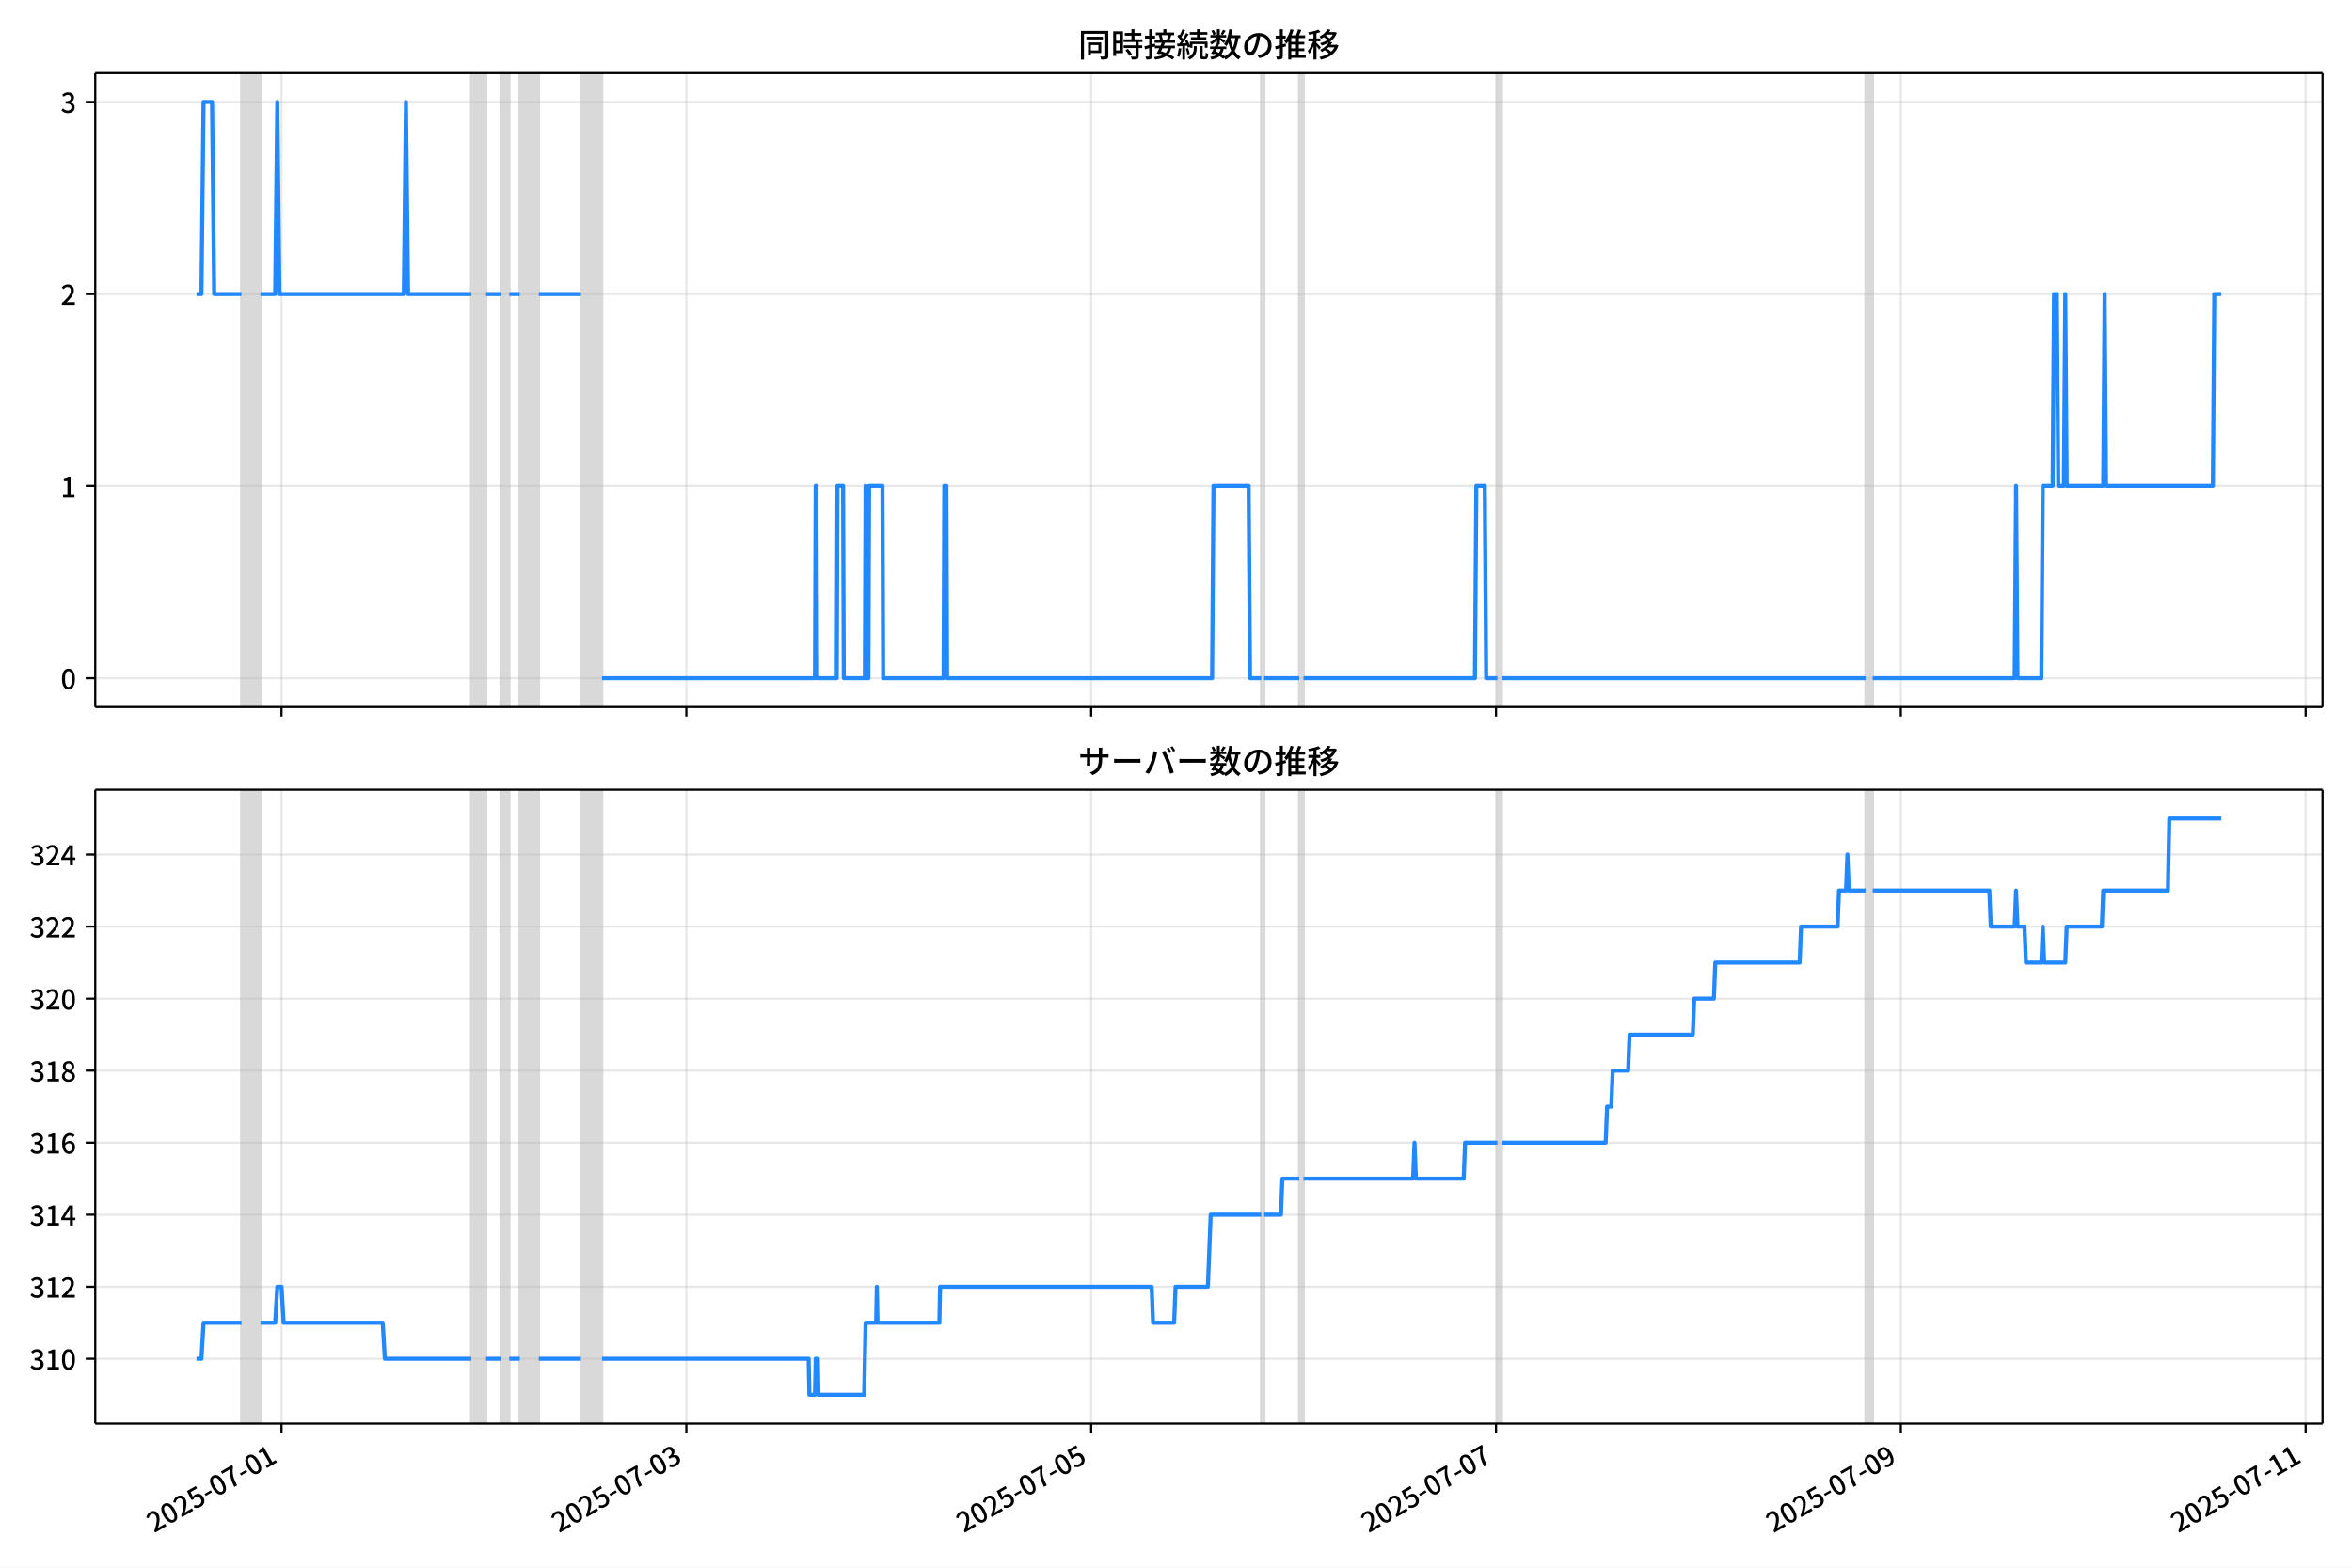
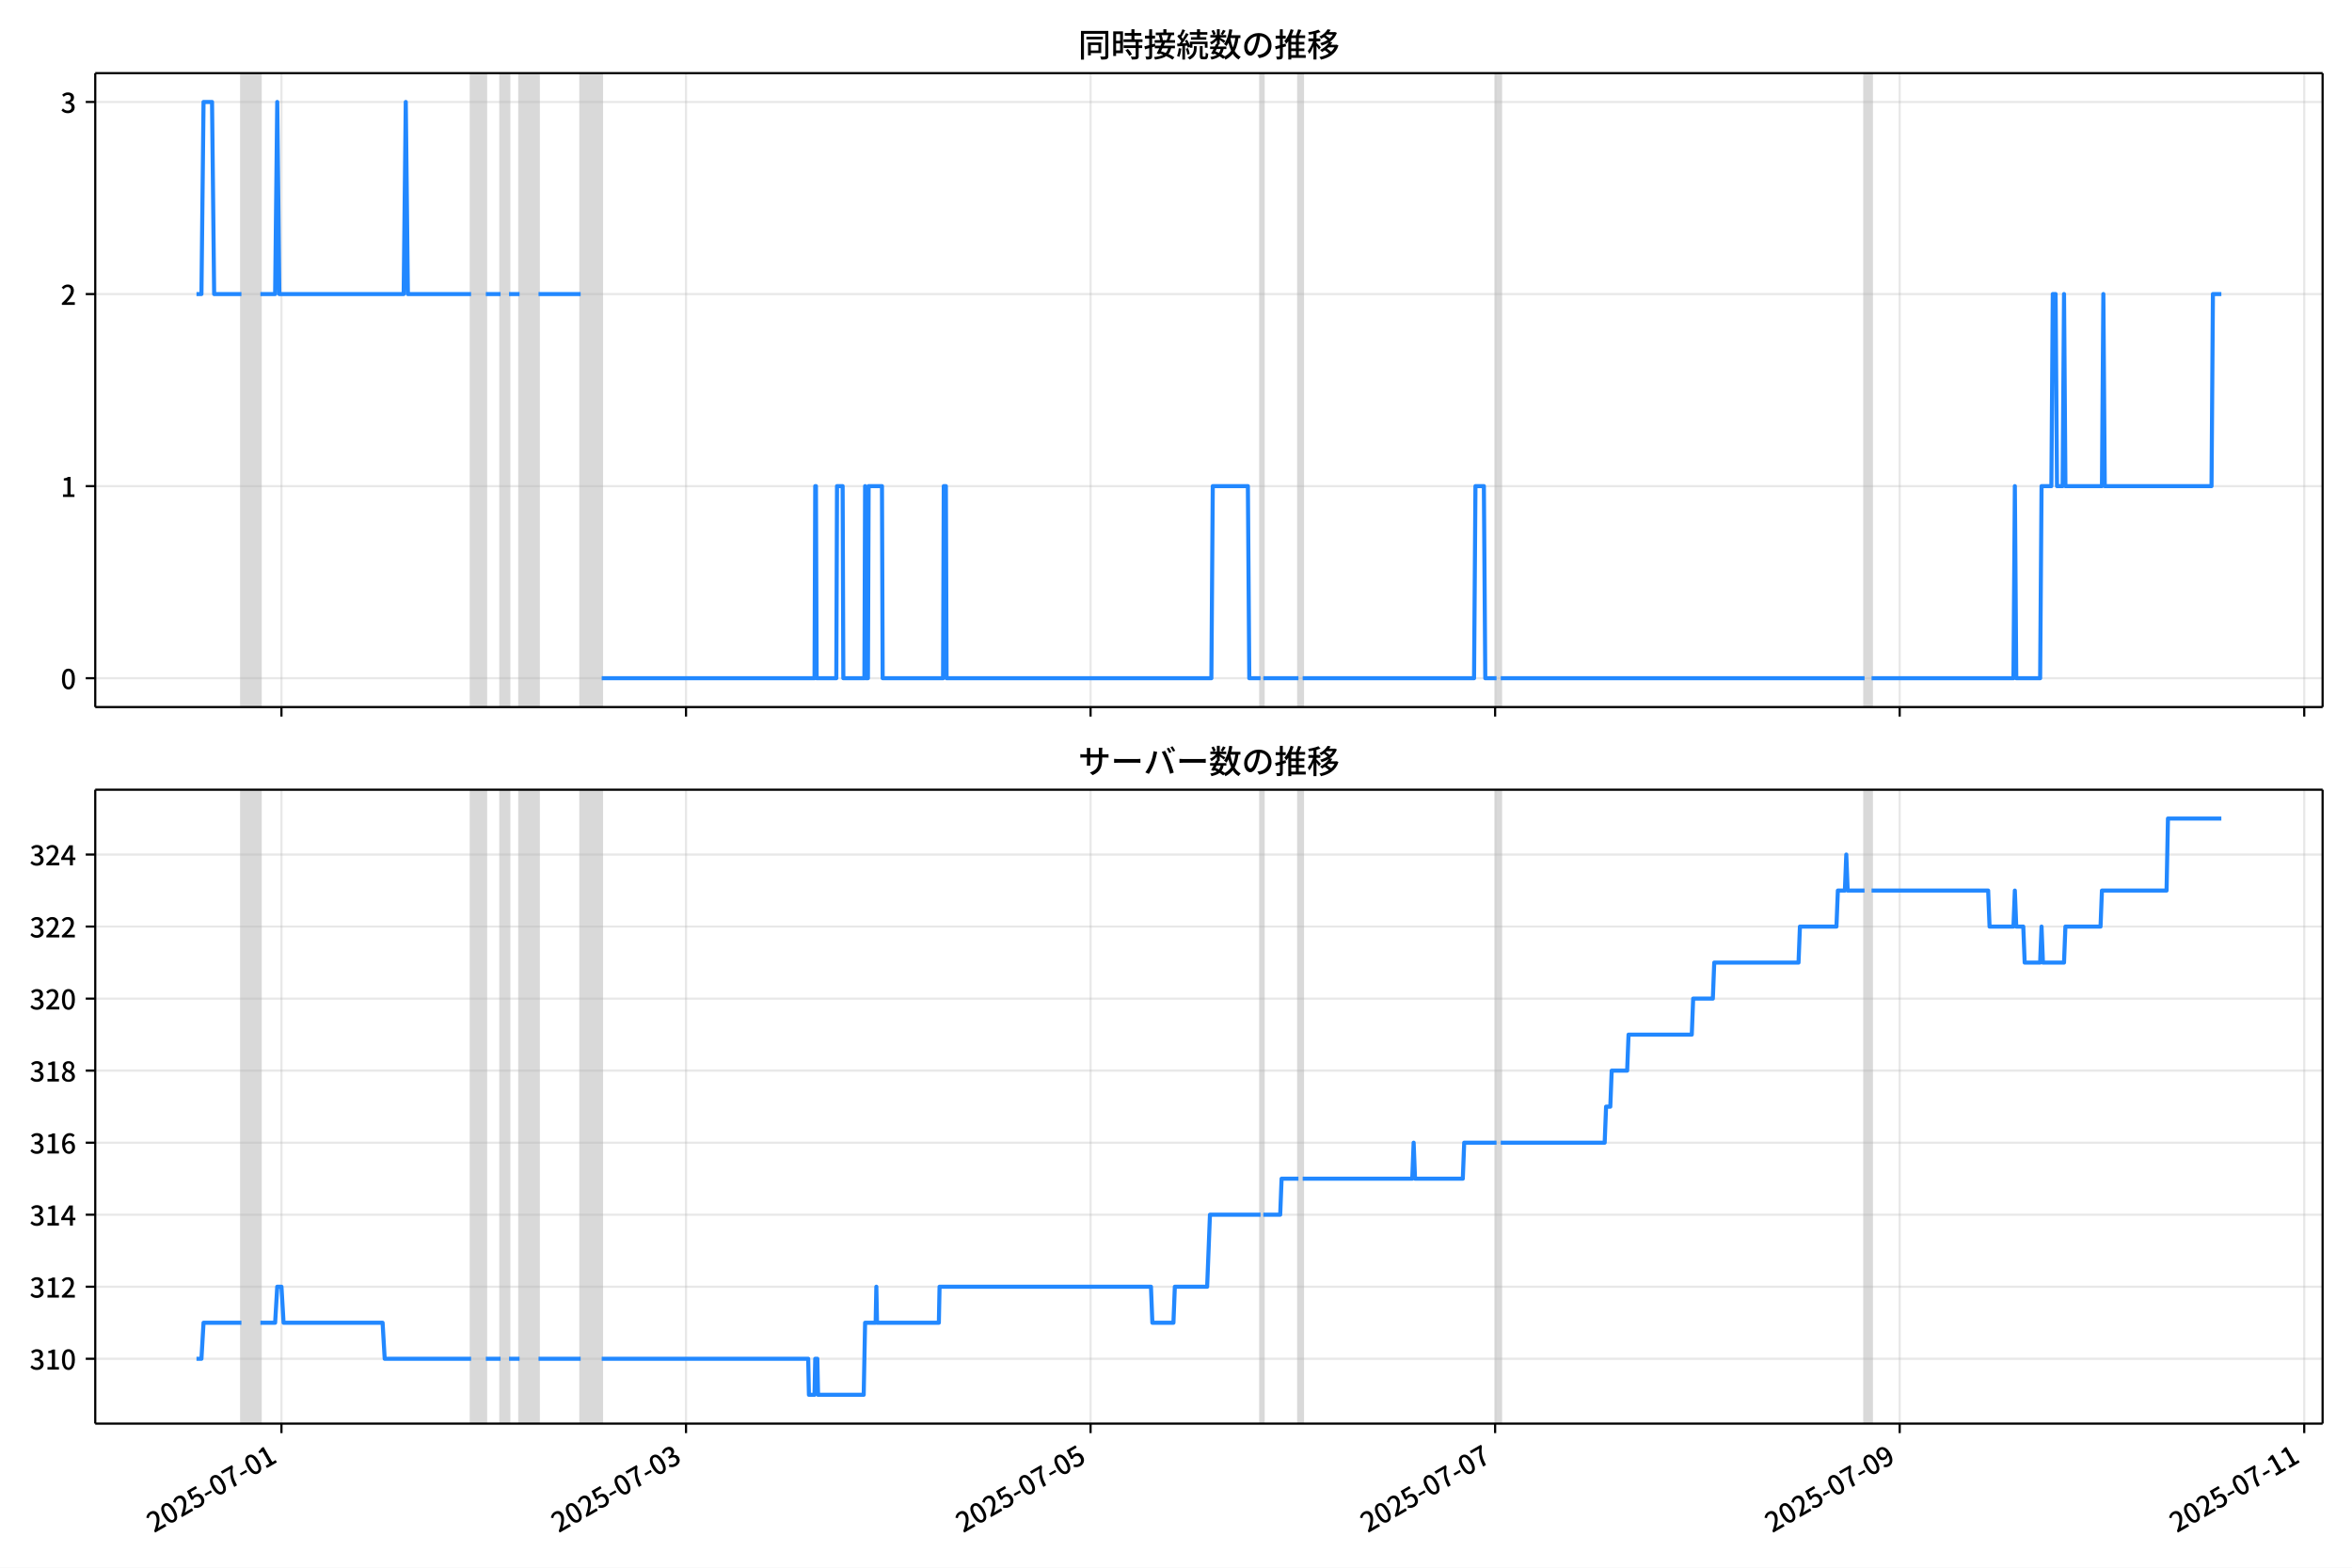
<svg xmlns="http://www.w3.org/2000/svg" xmlns:xlink="http://www.w3.org/1999/xlink" version="1.1" viewBox="0 0 864 576">
  <defs>
    <style type="text/css">*{stroke-linejoin: round; stroke-linecap: butt}</style>
  </defs>
  <g id="aa">
    <g id="ab">
      <path d="m0 576h864v-576h-864z" fill="#fff" />
    </g>
    <g id="ac">
      <g id="ad">
        <path d="m34.99 259.78h818.21v-232.9h-818.21z" fill="#fff" />
      </g>
      <g id="ae">
-         <path d="m88.698 259.78h6.971v-232.9h-6.971z" clip-path="url(#b)" fill="#808080" opacity=".3" stroke="#808080" />
+         <path d="m88.686 259.78h6.966v-232.9h-6.966z" clip-path="url(#b)" fill="#808080" opacity=".3" stroke="#808080" />
      </g>
      <g id="af">
-         <path d="m173.12 259.78h5.422v-232.9h-5.422z" clip-path="url(#b)" fill="#808080" opacity=".3" stroke="#808080" />
+         <path d="m173.05 259.78h5.418v-232.9h-5.418z" clip-path="url(#b)" fill="#808080" opacity=".3" stroke="#808080" />
      </g>
      <g id="ag">
-         <path d="m183.97 259.78h3.098v-232.9h-3.098z" clip-path="url(#b)" fill="#808080" opacity=".3" stroke="#808080" />
+         <path d="m183.89 259.78h3.096v-232.9h-3.096z" clip-path="url(#b)" fill="#808080" opacity=".3" stroke="#808080" />
      </g>
      <g id="ah">
-         <path d="m190.94 259.78h6.971v-232.9h-6.971z" clip-path="url(#b)" fill="#808080" opacity=".3" stroke="#808080" />
+         <path d="m190.86 259.78h6.966v-232.9h-6.966z" clip-path="url(#b)" fill="#808080" opacity=".3" stroke="#808080" />
      </g>
      <g id="ai">
-         <path d="m213.4 259.78h7.746v-232.9h-7.746z" clip-path="url(#b)" fill="#808080" opacity=".3" stroke="#808080" />
+         <path d="m213.3 259.78h7.74v-232.9h-7.74z" clip-path="url(#b)" fill="#808080" opacity=".3" stroke="#808080" />
      </g>
      <g id="aj">
-         <path d="m463.33 259.78h1.033v-232.9h-1.033z" clip-path="url(#b)" fill="#808080" opacity=".3" stroke="#808080" />
+         <path d="m463.05 259.78h1.032v-232.9h-1.032z" clip-path="url(#b)" fill="#808080" opacity=".3" stroke="#808080" />
      </g>
      <g id="ak">
-         <path d="m477.27 259.78h1.549v-232.9h-1.549z" clip-path="url(#b)" fill="#808080" opacity=".3" stroke="#808080" />
+         <path d="m476.99 259.78h1.548v-232.9h-1.548z" clip-path="url(#b)" fill="#808080" opacity=".3" stroke="#808080" />
      </g>
      <g id="al">
-         <path d="m550.08 259.78h1.549v-232.9h-1.549z" clip-path="url(#b)" fill="#808080" opacity=".3" stroke="#808080" />
+         <path d="m549.75 259.78h1.548v-232.9h-1.548z" clip-path="url(#b)" fill="#808080" opacity=".3" stroke="#808080" />
      </g>
      <g id="am">
-         <path d="m685.37 259.78h2.582v-232.9h-2.582z" clip-path="url(#b)" fill="#808080" opacity=".3" stroke="#808080" />
+         <path d="m684.94 259.78h2.58v-232.9h-2.58z" clip-path="url(#b)" fill="#808080" opacity=".3" stroke="#808080" />
      </g>
      <g id="an">
        <g id="ao">
          <g id="ap">
-             <path d="m103.41 259.78v-232.9" clip-path="url(#b)" fill="none" stroke="#b0b0b0" stroke-linecap="square" stroke-opacity=".3" stroke-width=".8" />
+             <path d="m103.39 259.78v-232.9" clip-path="url(#b)" fill="none" stroke="#b0b0b0" stroke-linecap="square" stroke-opacity=".3" stroke-width=".8" />
          </g>
          <g id="aq">
            <defs>
-               <path id="f" d="m0 0v3.5" stroke="#000" stroke-width=".8" />
+               <path id="e" d="m0 0v3.5" stroke="#000" stroke-width=".8" />
            </defs>
-             <use x="103.414" y="259.778" stroke="#000000" stroke-width=".8" xlink:href="#f" />
+             <use x="103.393" y="259.778" stroke="#000000" stroke-width=".8" xlink:href="#e" />
          </g>
        </g>
        <g id="ar">
          <g id="as">
-             <path d="m252.13 259.78v-232.9" clip-path="url(#b)" fill="none" stroke="#b0b0b0" stroke-linecap="square" stroke-opacity=".3" stroke-width=".8" />
+             <path d="m252 259.78v-232.9" clip-path="url(#b)" fill="none" stroke="#b0b0b0" stroke-linecap="square" stroke-opacity=".3" stroke-width=".8" />
          </g>
          <g id="at">
-             <use x="252.13" y="259.778" stroke="#000000" stroke-width=".8" xlink:href="#f" />
+             <use x="252.005" y="259.778" stroke="#000000" stroke-width=".8" xlink:href="#e" />
          </g>
        </g>
        <g id="au">
          <g id="av">
-             <path d="m400.84 259.78v-232.9" clip-path="url(#b)" fill="none" stroke="#b0b0b0" stroke-linecap="square" stroke-opacity=".3" stroke-width=".8" />
+             <path d="m400.62 259.78v-232.9" clip-path="url(#b)" fill="none" stroke="#b0b0b0" stroke-linecap="square" stroke-opacity=".3" stroke-width=".8" />
          </g>
          <g id="aw">
-             <use x="400.845" y="259.778" stroke="#000000" stroke-width=".8" xlink:href="#f" />
+             <use x="400.617" y="259.778" stroke="#000000" stroke-width=".8" xlink:href="#e" />
          </g>
        </g>
        <g id="ax">
          <g id="ay">
-             <path d="m549.56 259.78v-232.9" clip-path="url(#b)" fill="none" stroke="#b0b0b0" stroke-linecap="square" stroke-opacity=".3" stroke-width=".8" />
+             <path d="m549.23 259.78v-232.9" clip-path="url(#b)" fill="none" stroke="#b0b0b0" stroke-linecap="square" stroke-opacity=".3" stroke-width=".8" />
          </g>
          <g id="az">
-             <use x="549.56" y="259.778" stroke="#000000" stroke-width=".8" xlink:href="#f" />
+             <use x="549.229" y="259.778" stroke="#000000" stroke-width=".8" xlink:href="#e" />
          </g>
        </g>
        <g id="ba">
          <g id="bb">
-             <path d="m698.28 259.78v-232.9" clip-path="url(#b)" fill="none" stroke="#b0b0b0" stroke-linecap="square" stroke-opacity=".3" stroke-width=".8" />
+             <path d="m697.84 259.78v-232.9" clip-path="url(#b)" fill="none" stroke="#b0b0b0" stroke-linecap="square" stroke-opacity=".3" stroke-width=".8" />
          </g>
          <g id="bc">
-             <use x="698.276" y="259.778" stroke="#000000" stroke-width=".8" xlink:href="#f" />
+             <use x="697.841" y="259.778" stroke="#000000" stroke-width=".8" xlink:href="#e" />
          </g>
        </g>
        <g id="bd">
          <g id="be">
-             <path d="m846.99 259.78v-232.9" clip-path="url(#b)" fill="none" stroke="#b0b0b0" stroke-linecap="square" stroke-opacity=".3" stroke-width=".8" />
+             <path d="m846.45 259.78v-232.9" clip-path="url(#b)" fill="none" stroke="#b0b0b0" stroke-linecap="square" stroke-opacity=".3" stroke-width=".8" />
          </g>
          <g id="bf">
-             <use x="846.991" y="259.778" stroke="#000000" stroke-width=".8" xlink:href="#f" />
+             <use x="846.453" y="259.778" stroke="#000000" stroke-width=".8" xlink:href="#e" />
          </g>
        </g>
      </g>
      <g id="bg">
        <g id="bh">
          <g id="bi">
            <path d="m34.99 249.19h818.21" clip-path="url(#b)" fill="none" stroke="#b0b0b0" stroke-linecap="square" stroke-opacity=".3" stroke-width=".8" />
          </g>
          <g id="bj">
            <defs>
-               <path id="e" d="m0 0h-3.5" stroke="#000" stroke-width=".8" />
+               <path id="f" d="m0 0h-3.5" stroke="#000" stroke-width=".8" />
            </defs>
-             <use x="34.99" y="249.191" stroke="#000000" stroke-width=".8" xlink:href="#e" />
+             <use x="34.99" y="249.191" stroke="#000000" stroke-width=".8" xlink:href="#f" />
          </g>
          <g id="bk">
            <g transform="translate(22.29 253.18) scale(.1 -.1)">
              <defs>
                <path id="c" transform="scale(.015625)" d="m1830-90q-460 0-806 275-346 276-535 823-188 547-188 1366 0 820 188 1357 189 538 535 803 346 266 806 266 461 0 800-269 340-269 528-803 189-534 189-1354 0-819-189-1366-188-547-528-823-339-275-800-275zm0 589q237 0 422 185 186 186 288 599 103 413 103 1091 0 679-103 1082-102 403-288 582-185 180-422 180-236 0-422-180-186-179-292-582-105-403-105-1082 0-678 105-1091 106-413 292-599 186-185 422-185z" />
              </defs>
              <use xlink:href="#c" />
            </g>
          </g>
        </g>
        <g id="bl">
          <g id="bm">
            <path d="m34.99 178.62h818.21" clip-path="url(#b)" fill="none" stroke="#b0b0b0" stroke-linecap="square" stroke-opacity=".3" stroke-width=".8" />
          </g>
          <g id="bn">
-             <use x="34.99" y="178.616" stroke="#000000" stroke-width=".8" xlink:href="#e" />
+             <use x="34.99" y="178.616" stroke="#000000" stroke-width=".8" xlink:href="#f" />
          </g>
          <g id="bo">
            <g transform="translate(22.29 182.6) scale(.1 -.1)">
              <defs>
                <path id="i" transform="scale(.015625)" d="m544 0v608h1037v3277h-845v467q333 58 579 147 247 90 451 218h557v-4109h915v-608h-2694z" />
              </defs>
              <use xlink:href="#i" />
            </g>
          </g>
        </g>
        <g id="bp">
          <g id="bq">
            <path d="m34.99 108.04h818.21" clip-path="url(#b)" fill="none" stroke="#b0b0b0" stroke-linecap="square" stroke-opacity=".3" stroke-width=".8" />
          </g>
          <g id="br">
-             <use x="34.99" y="108.041" stroke="#000000" stroke-width=".8" xlink:href="#e" />
+             <use x="34.99" y="108.041" stroke="#000000" stroke-width=".8" xlink:href="#f" />
          </g>
          <g id="bs">
            <g transform="translate(22.29 112.03) scale(.1 -.1)">
              <defs>
                <path id="d" transform="scale(.015625)" d="m282 0v429q697 621 1164 1136 468 515 701 956 234 442 234 826 0 256-87 451-86 196-262 301-176 106-445 106-275 0-506-151-230-150-422-368l-416 410q301 333 637 518 336 186 803 186 429 0 749-176t496-493 176-745q0-455-224-919t-615-935q-390-470-889-950 186 20 394 36t374 16h1184v-634h-3046z" />
              </defs>
              <use xlink:href="#d" />
            </g>
          </g>
        </g>
        <g id="bt">
          <g id="bu">
            <path d="m34.99 37.466h818.21" clip-path="url(#b)" fill="none" stroke="#b0b0b0" stroke-linecap="square" stroke-opacity=".3" stroke-width=".8" />
          </g>
          <g id="bv">
-             <use x="34.99" y="37.466" stroke="#000000" stroke-width=".8" xlink:href="#e" />
+             <use x="34.99" y="37.466" stroke="#000000" stroke-width=".8" xlink:href="#f" />
          </g>
          <g id="bw">
            <g transform="translate(22.29 41.451) scale(.1 -.1)">
              <defs>
                <path id="h" transform="scale(.015625)" d="m1715-90q-371 0-656 90t-503 240q-217 150-377 323l359 474q211-205 479-359 269-153 634-153 269 0 467 92 199 93 311 266t112 423q0 256-125 451t-429 300q-304 106-835 106v551q467 0 732 105 266 106 384 291 119 186 119 423 0 307-192 489-192 183-531 183-269 0-503-119-233-118-438-316l-384 460q282 256 614 413 333 157 737 157 422 0 748-144 327-144 512-413 186-269 186-659 0-403-221-685-221-281-592-422v-26q269-70 490-227t349-400 128-557q0-422-215-726-214-304-573-468-358-163-787-163z" />
              </defs>
              <use xlink:href="#h" />
            </g>
          </g>
        </g>
      </g>
      <g id="bx">
-         <path d="m72.181 108.04h1.819l.773-70.575h3.124l.776 70.575h10.025m6.971 0h5.422l.775-70.575.775 70.575h45.699l.775-70.575.775 70.575h23.237m5.422 0h5.422m3.098 0h3.873m6.971 0h15.491m7.746 141.15h78.23l.258-70.575h.258l.258 70.575h7.229l.258-70.575h2.066l.258 70.575h7.746l.258-70.575.258 70.575h.775l.258-70.575h4.905l.258 70.575h22.204l.258-70.575h.775l.258 70.575h97.336l.516-70.575h12.909l.516 70.575h4.131m1.033 0h12.909m1.549 0h62.997l.516-70.575h3.098l.516 70.575h4.131m1.549 0h133.74m2.582 0h52.154l.516-70.575.516 70.575h8.778l.516-70.575h3.615l.516-70.575h1.033l.516 70.575h2.066l.516-70.575.516 70.575h13.426l.516-70.575.516 70.575h39.244l.516-70.575h2.582v0" clip-path="url(#b)" fill="none" stroke="#28f" stroke-linecap="square" stroke-width="1.5" />
+         <path d="m72.181 108.04h1.817l.772-70.575h3.122l.776 70.575h10.018m6.966 0h5.418l.774-70.575.774 70.575h45.667l.774-70.575.774 70.575h23.221m5.418 0h5.418m3.096 0h3.87m6.966 0h15.48m7.74 141.15h78.176l.258-70.575h.258l.258 70.575h7.224l.258-70.575h2.064l.258 70.575h7.74l.258-70.575.258 70.575h.774l.258-70.575h4.902l.258 70.575h22.189l.258-70.575h.774l.258 70.575h97.269l.516-70.575h12.9l.516 70.575h4.128m1.032 0h12.9m1.548 0h62.954l.516-70.575h3.096l.516 70.575h4.128m1.548 0h133.65m2.58 0h52.117l.516-70.575.516 70.575h8.772l.516-70.575h3.612l.516-70.575h1.032l.516 70.575h2.064l.516-70.575.516 70.575h13.416l.516-70.575.516 70.575h39.217l.516-70.575h3.096v0" clip-path="url(#b)" fill="none" stroke="#28f" stroke-linecap="square" stroke-width="1.5" />
      </g>
      <g id="by">
        <path d="m34.99 259.78v-232.9" fill="none" stroke="#000" stroke-linecap="square" stroke-width=".8" />
      </g>
      <g id="bz">
        <path d="m853.2 259.78v-232.9" fill="none" stroke="#000" stroke-linecap="square" stroke-width=".8" />
      </g>
      <g id="ca">
        <path d="m34.99 259.78h818.21" fill="none" stroke="#000" stroke-linecap="square" stroke-width=".8" />
      </g>
      <g id="cb">
        <path d="m34.99 26.88h818.21" fill="none" stroke="#000" stroke-linecap="square" stroke-width=".8" />
      </g>
      <g id="cc">
        <g transform="translate(396.1 20.88) scale(.12 -.12)">
          <defs>
            <path id="u" transform="scale(.015625)" d="m1587 3936h3232v-518h-3232v518zm320-1114h557v-2534h-557v2534zm301 0h2291v-2086h-2291v512h1734v1069h-1734v505zm-1683 2260h5113v-570h-4524v-5056h-589v5626zm4768 0h595v-4896q0-250-67-397t-227-218q-160-77-426-96t-675-19q-13 83-45 192t-77 218q-45 108-89 185 281-13 527-13 247 0 330 0 83 7 118 42 36 35 36 112v4890z" />
            <path id="s" transform="scale(.015625)" d="m2714 4672h3238v-525h-3238v525zm-244-1235h3712v-538h-3712v538zm20-1184h3635v-531h-3635v531zm1523 3155h595v-2310h-595v2310zm832-2451h589v-2823q0-230-61-364-61-135-227-199-167-70-423-86t-633-16q-20 121-78 285-57 163-121 284 275-6 509-9t310-3q77 6 106 28 29 23 29 93v2810zm-2023-1677 487 282q153-160 313-352t294-381q135-189 206-343l-519-313q-64 153-189 348-124 196-278 394-154 199-314 365zm-2086 3718h1619v-4281h-1619v544h1056v3187h-1056v550zm32-1843h1293v-537h-1293v537zm-320 1843h563v-4832h-563v4832z" />
            <path id="t" transform="scale(.015625)" d="m3866 5408h614v-870h-614v870zm-1479-653h3597v-518h-3597v518zm-230-1485h4e3v-518h-4e3v518zm825 922 519 102q64-160 121-342 58-182 96-352 39-170 45-304l-544-128q-6 134-42 313-35 180-83 365-48 186-112 346zm1856 109 589-71q-96-275-202-557-105-281-195-486l-518 77q58 147 122 329 64 183 118 372t86 336zm-2643-2106h3943v-518h-3943v518zm1408 685 602-115q-167-371-362-784t-390-797-362-685l-525 179q160 288 346 666t368 784 323 752zm-659-2157 358 403q352-102 733-240 381-137 752-304 371-166 697-336 327-169 558-329l-384-461q-218 160-532 336-313 176-685 345-371 170-755 323-384 154-742 263zm1894 1114 583-71q-122-550-353-944-230-393-604-662t-922-435q-547-167-1296-269-25 128-93 269-67 141-137 230 678 64 1168 192t819 349q330 221 531 550 202 330 304 791zm-4684 217q396 90 953 240 557 151 1120 311l77-544q-525-154-1053-311-528-156-963-284l-134 588zm121 2093h1965v-563h-1965v563zm819 1248h576v-5229q0-236-51-374t-192-208q-141-77-355-99-214-23-541-16-13 115-64 288t-109 294q205-6 381-6t234 0q64 0 92 28 29 29 29 93v5229z" />
            <path id="r" transform="scale(.015625)" d="m4058 5408h595v-1798h-595v1798zm-1415-563h3443v-499h-3443v499zm231-992h3008v-499h-3008v499zm-224-877h3475v-1203h-531v729h-2432v-729h-512v1203zm1964-877h551v-1881q0-122 22-157 23-35 106-35 25 0 92 0 68 0 135 0t99 0q51 0 83 54t45 224 19 515q90-70 234-131t259-93q-19-429-83-662-64-234-183-326-118-93-316-93-39 0-103 0t-134 0-138 0q-67 0-99 0-237 0-365 64t-176 218q-48 153-48 422v1881zm-1164-6h550v-455q0-243-48-528-48-284-186-579-137-294-409-572-272-279-727-503-70 90-192 208-121 118-230 195 416 205 665 438 250 234 371 474 122 240 164 467 42 228 42 413v442zm-2240 3309 524-192q-121-244-259-503-137-259-275-496t-259-416l-410 173q122 186 246 438 125 253 240 515 116 263 193 481zm716-743 500-230q-224-359-496-756-272-396-548-764-275-368-518-650l-358 205q179 211 377 483 199 272 387 569 189 298 358 592 170 295 298 551zm-1721-665 307 403q166-154 339-340 173-185 320-364t224-327l-326-460q-77 160-218 348-141 189-314 384-172 196-332 356zm1485-832 435 179q128-211 249-458 122-246 215-474 93-227 137-412l-473-211q-32 185-119 422-86 237-201 486-115 250-243 468zm-1530-583q422 26 998 54 576 29 1184 68l7-499q-570-45-1127-84-556-38-992-70l-70 531zm1702-992 436 135q121-276 214-596t118-556l-454-148q-26 237-112 563-86 327-202 602zm-1363 109 499-83q-57-455-163-897-105-441-253-748-51 32-134 73-83 42-170 83-86 42-144 62 148 294 234 697t131 813zm691 627h525v-2861h-525v2861z" />
            <path id="m" transform="scale(.015625)" d="m224 2022h3187v-499h-3187v499zm51 2247h3111v-487h-3111v487zm1127-1735 563-121q-154-320-333-672t-352-679q-173-326-326-582l-532 173q148 243 324 566t345 669q170 346 311 646zm934-832 563-64q-89-480-262-838t-461-614-701-432-976-298q-25 128-99 269t-157 237q659 102 1085 303 426 202 666 554t342 883zm422 3597 519-211q-147-218-298-436-150-217-278-377l-403 186q121 173 252 413 132 240 208 425zm-1203 109h563v-2957h-563v2957zm-1075-320 448 186q134-192 246-420 112-227 157-393l-467-211q-38 172-147 406t-237 432zm1094-1050 397-236q-160-263-400-529-240-265-519-489-278-224-553-378-51 103-141 237-89 135-179 218 269 109 534 294 266 186 493 416 228 231 368 467zm487-204q83-45 246-145 163-99 352-211t346-211 221-150l-327-423q-83 77-230 198-147 122-317 253-170 132-327 250-156 119-259 189l295 250zm1798 396h2311v-556h-2311v556zm115 1178 615-90q-103-640-263-1235t-384-1101q-224-505-512-889-44 57-134 134t-186 157-166 125q275 339 473 796 199 458 340 995 141 538 217 1108zm1223-1510 614-58q-147-1101-445-1940-297-838-813-1443-515-604-1321-1014-26 71-90 177-64 105-134 208-70 102-128 159 742 346 1212 880 471 535 730 1290 260 755 375 1741zm-1005-135q134-851 387-1597 253-745 659-1305 407-560 1002-874-70-57-154-150-83-93-154-189-70-96-121-179-633 371-1056 988-422 618-688 1434-265 816-425 1783l550 89zm-3309-3065 327 416q377-148 754-330 378-182 701-378 324-195 548-368l-416-435q-211 179-519 378-307 198-666 383-358 186-729 334z" />
            <path id="q" transform="scale(.015625)" d="m3686 4378q-64-493-163-1041-99-547-265-1084-192-653-432-1104t-522-688-595-237q-320 0-596 221-275 221-448 621-172 400-172 931 0 537 220 1017 221 480 611 851 391 372 909 583 519 211 1121 211 576 0 1040-186 464-185 793-515 330-329 502-771 173-441 173-941 0-672-278-1194-278-521-816-851-538-329-1318-444l-378 601q166 20 307 42t263 48q307 70 585 217 279 148 496 375 218 227 342 534 125 308 125 692t-122 713q-121 330-358 573-236 243-582 380-346 138-781 138-525 0-935-186-409-185-694-489-284-304-432-656-147-352-147-678 0-365 89-605 90-240 224-355 135-115 276-115t288 144 297 457q151 314 298 800 147 461 246 982 100 522 145 1021l684-12z" />
            <path id="n" transform="scale(.015625)" d="m2995 2925h2893v-519h-2893v519zm0-1280h2893v-519h-2893v519zm-64-1299h3232v-557h-3232v557zm1312 3577h563v-3763h-563v3763zm429 1466 634-141q-154-390-340-794-185-403-339-684l-512 140q103 199 208 458 106 259 195 528 90 269 154 493zm-1472 25 582-147q-153-518-371-1018-217-499-483-931t-573-758q-38 64-109 160-70 96-147 198-77 103-141 160 416 416 733 1034t509 1302zm128-1203h2720v-537h-2720v-4205h-582v4422l313 320h269zm-3174-2157q396 90 953 240 557 151 1120 311l77-544q-525-154-1053-311-528-156-963-284l-134 588zm121 2093h1965v-563h-1965v563zm819 1248h576v-5229q0-236-51-374t-192-208q-141-77-355-99-214-23-541-16-13 115-64 288t-109 294q205-6 381-6t234 0q64 0 92 28 29 29 29 93v5229z" />
            <path id="l" transform="scale(.015625)" d="m4051 5402 595-109q-281-493-729-941t-1107-806q-39 64-106 144t-141 153q-73 74-137 119 608 288 1011 678t614 762zm-77-557h1511v-493h-1863l352 493zm1293 0h109l109 25 384-179q-192-505-496-905t-695-701q-390-301-845-519-454-217-947-358-44 109-137 253t-176 227q448 109 867 294 419 186 777 445 359 259 631 592t419 730v96zm-1990-954 377 307q167-96 336-218 170-121 320-249 151-128 247-237l-397-332q-90 108-237 236t-317 259q-169 132-329 234zm1107-934 595-109q-307-538-803-1031-496-492-1232-876-38 64-102 144t-138 156q-74 77-138 116 455 217 807 483t604 554q253 288 407 563zm-90-589h1460v-506h-1818l358 506zm1268 0h121l109 26 384-167q-192-614-531-1075t-787-794q-448-332-983-553-534-221-1129-355-45 115-132 269-86 153-176 249 551 96 1043 285 493 189 903 473 410 285 714 669t464 883v90zm-2132-1056 410 339q186-102 384-237 198-134 371-275t282-269l-435-371q-103 128-270 272-166 144-361 288t-381 253zm-2150 3533h589v-5376h-589v5376zm-992-1242h2336v-569h-2336v569zm1024-224 365-160q-96-339-231-707-134-368-291-727-157-358-336-672-179-313-365-537-44 128-134 291t-160 272q173 192 339 457 167 266 323 570 157 304 282 618t208 595zm941 1946 416-467q-314-122-695-221-380-99-784-173-403-74-780-131-20 102-71 236-51 135-102 231 358 58 732 138 375 80 711 179t573 208zm-397-2579q58-45 179-170 122-125 266-266 144-140 259-265t160-183l-352-473q-58 102-157 255-99 154-218 317-118 164-227 311-108 147-185 237l275 237z" />
          </defs>
          <use xlink:href="#u" />
          <use transform="translate(100)" xlink:href="#s" />
          <use transform="translate(200)" xlink:href="#t" />
          <use transform="translate(300)" xlink:href="#r" />
          <use transform="translate(400)" xlink:href="#m" />
          <use transform="translate(500)" xlink:href="#q" />
          <use transform="translate(600)" xlink:href="#n" />
          <use transform="translate(700)" xlink:href="#l" />
        </g>
      </g>
    </g>
    <g id="cd">
      <g id="ce">
        <path d="m34.99 523.06h818.21v-232.9h-818.21z" fill="#fff" />
      </g>
      <g id="cf">
-         <path d="m88.698 523.06h6.971v-232.9h-6.971z" clip-path="url(#a)" fill="#808080" opacity=".3" stroke="#808080" />
+         <path d="m88.686 523.06h6.966v-232.9h-6.966z" clip-path="url(#a)" fill="#808080" opacity=".3" stroke="#808080" />
      </g>
      <g id="cg">
-         <path d="m173.12 523.06h5.422v-232.9h-5.422z" clip-path="url(#a)" fill="#808080" opacity=".3" stroke="#808080" />
+         <path d="m173.05 523.06h5.418v-232.9h-5.418z" clip-path="url(#a)" fill="#808080" opacity=".3" stroke="#808080" />
      </g>
      <g id="ch">
-         <path d="m183.97 523.06h3.098v-232.9h-3.098z" clip-path="url(#a)" fill="#808080" opacity=".3" stroke="#808080" />
+         <path d="m183.89 523.06h3.096v-232.9h-3.096z" clip-path="url(#a)" fill="#808080" opacity=".3" stroke="#808080" />
      </g>
      <g id="ci">
-         <path d="m190.94 523.06h6.971v-232.9h-6.971z" clip-path="url(#a)" fill="#808080" opacity=".3" stroke="#808080" />
+         <path d="m190.86 523.06h6.966v-232.9h-6.966z" clip-path="url(#a)" fill="#808080" opacity=".3" stroke="#808080" />
      </g>
      <g id="cj">
-         <path d="m213.4 523.06h7.746v-232.9h-7.746z" clip-path="url(#a)" fill="#808080" opacity=".3" stroke="#808080" />
+         <path d="m213.3 523.06h7.74v-232.9h-7.74z" clip-path="url(#a)" fill="#808080" opacity=".3" stroke="#808080" />
      </g>
      <g id="ck">
-         <path d="m463.33 523.06h1.033v-232.9h-1.033z" clip-path="url(#a)" fill="#808080" opacity=".3" stroke="#808080" />
+         <path d="m463.05 523.06h1.032v-232.9h-1.032z" clip-path="url(#a)" fill="#808080" opacity=".3" stroke="#808080" />
      </g>
      <g id="cl">
-         <path d="m477.27 523.06h1.549v-232.9h-1.549z" clip-path="url(#a)" fill="#808080" opacity=".3" stroke="#808080" />
+         <path d="m476.99 523.06h1.548v-232.9h-1.548z" clip-path="url(#a)" fill="#808080" opacity=".3" stroke="#808080" />
      </g>
      <g id="cm">
-         <path d="m550.08 523.06h1.549v-232.9h-1.549z" clip-path="url(#a)" fill="#808080" opacity=".3" stroke="#808080" />
+         <path d="m549.75 523.06h1.548v-232.9h-1.548z" clip-path="url(#a)" fill="#808080" opacity=".3" stroke="#808080" />
      </g>
      <g id="cn">
-         <path d="m685.37 523.06h2.582v-232.9h-2.582z" clip-path="url(#a)" fill="#808080" opacity=".3" stroke="#808080" />
+         <path d="m684.94 523.06h2.58v-232.9h-2.58z" clip-path="url(#a)" fill="#808080" opacity=".3" stroke="#808080" />
      </g>
      <g id="co">
        <g id="cp">
          <g id="cq">
-             <path d="m103.41 523.06v-232.9" clip-path="url(#a)" fill="none" stroke="#b0b0b0" stroke-linecap="square" stroke-opacity=".3" stroke-width=".8" />
+             <path d="m103.39 523.06v-232.9" clip-path="url(#a)" fill="none" stroke="#b0b0b0" stroke-linecap="square" stroke-opacity=".3" stroke-width=".8" />
          </g>
          <g id="cr">
-             <use x="103.414" y="523.055" stroke="#000000" stroke-width=".8" xlink:href="#f" />
+             <use x="103.393" y="523.055" stroke="#000000" stroke-width=".8" xlink:href="#e" />
          </g>
          <g id="cs">
-             <g transform="translate(56.625 563.33) rotate(-30) scale(.1 -.1)">
+             <g transform="translate(56.603 563.33) rotate(-30) scale(.1 -.1)">
              <defs>
                <path id="k" transform="scale(.015625)" d="m1715-90q-365 0-653 90t-506 237q-217 147-383 307l352 480q134-134 294-246t361-183q202-70 452-70 262 0 473 118 212 119 333 346 122 227 122 541 0 460-247 716-246 256-649 256-224 0-384-64t-365-198l-365 237 141 2240h2387v-627h-1747l-109-1204q154 77 307 118 154 42 340 42 397 0 723-160t518-490q192-329 192-847 0-519-224-887t-586-560q-361-192-777-192z" />
                <path id="g" transform="scale(.015625)" d="m301 1536v544h1689v-544h-1689z" />
                <path id="j" transform="scale(.015625)" d="m1235 0q32 646 109 1187t224 1024 384 941 576 938h-2208v627h3027v-455q-409-512-665-989-256-476-397-969t-205-1053-90-1251h-755z" />
              </defs>
              <use xlink:href="#d" />
              <use transform="translate(57)" xlink:href="#c" />
              <use transform="translate(114)" xlink:href="#d" />
              <use transform="translate(171)" xlink:href="#k" />
              <use transform="translate(228)" xlink:href="#g" />
              <use transform="translate(263.7)" xlink:href="#c" />
              <use transform="translate(320.7)" xlink:href="#j" />
              <use transform="translate(377.7)" xlink:href="#g" />
              <use transform="translate(413.4)" xlink:href="#c" />
              <use transform="translate(470.4)" xlink:href="#i" />
            </g>
          </g>
        </g>
        <g id="ct">
          <g id="cu">
-             <path d="m252.13 523.06v-232.9" clip-path="url(#a)" fill="none" stroke="#b0b0b0" stroke-linecap="square" stroke-opacity=".3" stroke-width=".8" />
+             <path d="m252 523.06v-232.9" clip-path="url(#a)" fill="none" stroke="#b0b0b0" stroke-linecap="square" stroke-opacity=".3" stroke-width=".8" />
          </g>
          <g id="cv">
-             <use x="252.13" y="523.055" stroke="#000000" stroke-width=".8" xlink:href="#f" />
+             <use x="252.005" y="523.055" stroke="#000000" stroke-width=".8" xlink:href="#e" />
          </g>
          <g id="cw">
-             <g transform="translate(205.34 563.33) rotate(-30) scale(.1 -.1)">
+             <g transform="translate(205.22 563.33) rotate(-30) scale(.1 -.1)">
              <use xlink:href="#d" />
              <use transform="translate(57)" xlink:href="#c" />
              <use transform="translate(114)" xlink:href="#d" />
              <use transform="translate(171)" xlink:href="#k" />
              <use transform="translate(228)" xlink:href="#g" />
              <use transform="translate(263.7)" xlink:href="#c" />
              <use transform="translate(320.7)" xlink:href="#j" />
              <use transform="translate(377.7)" xlink:href="#g" />
              <use transform="translate(413.4)" xlink:href="#c" />
              <use transform="translate(470.4)" xlink:href="#h" />
            </g>
          </g>
        </g>
        <g id="cx">
          <g id="cy">
-             <path d="m400.84 523.06v-232.9" clip-path="url(#a)" fill="none" stroke="#b0b0b0" stroke-linecap="square" stroke-opacity=".3" stroke-width=".8" />
+             <path d="m400.62 523.06v-232.9" clip-path="url(#a)" fill="none" stroke="#b0b0b0" stroke-linecap="square" stroke-opacity=".3" stroke-width=".8" />
          </g>
          <g id="cz">
-             <use x="400.845" y="523.055" stroke="#000000" stroke-width=".8" xlink:href="#f" />
+             <use x="400.617" y="523.055" stroke="#000000" stroke-width=".8" xlink:href="#e" />
          </g>
          <g id="da">
-             <g transform="translate(354.06 563.33) rotate(-30) scale(.1 -.1)">
+             <g transform="translate(353.83 563.33) rotate(-30) scale(.1 -.1)">
              <use xlink:href="#d" />
              <use transform="translate(57)" xlink:href="#c" />
              <use transform="translate(114)" xlink:href="#d" />
              <use transform="translate(171)" xlink:href="#k" />
              <use transform="translate(228)" xlink:href="#g" />
              <use transform="translate(263.7)" xlink:href="#c" />
              <use transform="translate(320.7)" xlink:href="#j" />
              <use transform="translate(377.7)" xlink:href="#g" />
              <use transform="translate(413.4)" xlink:href="#c" />
              <use transform="translate(470.4)" xlink:href="#k" />
            </g>
          </g>
        </g>
        <g id="db">
          <g id="dc">
-             <path d="m549.56 523.06v-232.9" clip-path="url(#a)" fill="none" stroke="#b0b0b0" stroke-linecap="square" stroke-opacity=".3" stroke-width=".8" />
+             <path d="m549.23 523.06v-232.9" clip-path="url(#a)" fill="none" stroke="#b0b0b0" stroke-linecap="square" stroke-opacity=".3" stroke-width=".8" />
          </g>
          <g id="dd">
-             <use x="549.56" y="523.055" stroke="#000000" stroke-width=".8" xlink:href="#f" />
+             <use x="549.229" y="523.055" stroke="#000000" stroke-width=".8" xlink:href="#e" />
          </g>
          <g id="de">
-             <g transform="translate(502.77 563.33) rotate(-30) scale(.1 -.1)">
+             <g transform="translate(502.44 563.33) rotate(-30) scale(.1 -.1)">
              <use xlink:href="#d" />
              <use transform="translate(57)" xlink:href="#c" />
              <use transform="translate(114)" xlink:href="#d" />
              <use transform="translate(171)" xlink:href="#k" />
              <use transform="translate(228)" xlink:href="#g" />
              <use transform="translate(263.7)" xlink:href="#c" />
              <use transform="translate(320.7)" xlink:href="#j" />
              <use transform="translate(377.7)" xlink:href="#g" />
              <use transform="translate(413.4)" xlink:href="#c" />
              <use transform="translate(470.4)" xlink:href="#j" />
            </g>
          </g>
        </g>
        <g id="df">
          <g id="dg">
-             <path d="m698.28 523.06v-232.9" clip-path="url(#a)" fill="none" stroke="#b0b0b0" stroke-linecap="square" stroke-opacity=".3" stroke-width=".8" />
+             <path d="m697.84 523.06v-232.9" clip-path="url(#a)" fill="none" stroke="#b0b0b0" stroke-linecap="square" stroke-opacity=".3" stroke-width=".8" />
          </g>
          <g id="dh">
-             <use x="698.276" y="523.055" stroke="#000000" stroke-width=".8" xlink:href="#f" />
+             <use x="697.841" y="523.055" stroke="#000000" stroke-width=".8" xlink:href="#e" />
          </g>
          <g id="di">
-             <g transform="translate(651.49 563.33) rotate(-30) scale(.1 -.1)">
+             <g transform="translate(651.05 563.33) rotate(-30) scale(.1 -.1)">
              <defs>
                <path id="v" transform="scale(.015625)" d="m1562-90q-410 0-708 150-297 151-502 356l403 461q141-160 346-256t422-96q224 0 425 102 202 103 352 333 151 230 237 614 87 384 87 941 0 589-115 970t-323 563-496 182q-205 0-372-118-166-118-262-336t-96-525q0-301 86-512 87-211 259-323 173-112 417-112 224 0 460 141 237 141 448 461l32-544q-134-180-313-314t-371-208-384-74q-391 0-689 166-297 167-467 496-169 330-169 823 0 467 195 816t515 541 698 192q339 0 636-138 298-137 519-419 221-281 349-710t128-1018q0-691-141-1187t-391-807q-249-310-563-461-313-150-652-150z" />
              </defs>
              <use xlink:href="#d" />
              <use transform="translate(57)" xlink:href="#c" />
              <use transform="translate(114)" xlink:href="#d" />
              <use transform="translate(171)" xlink:href="#k" />
              <use transform="translate(228)" xlink:href="#g" />
              <use transform="translate(263.7)" xlink:href="#c" />
              <use transform="translate(320.7)" xlink:href="#j" />
              <use transform="translate(377.7)" xlink:href="#g" />
              <use transform="translate(413.4)" xlink:href="#c" />
              <use transform="translate(470.4)" xlink:href="#v" />
            </g>
          </g>
        </g>
        <g id="dj">
          <g id="dk">
-             <path d="m846.99 523.06v-232.9" clip-path="url(#a)" fill="none" stroke="#b0b0b0" stroke-linecap="square" stroke-opacity=".3" stroke-width=".8" />
+             <path d="m846.45 523.06v-232.9" clip-path="url(#a)" fill="none" stroke="#b0b0b0" stroke-linecap="square" stroke-opacity=".3" stroke-width=".8" />
          </g>
          <g id="dl">
-             <use x="846.991" y="523.055" stroke="#000000" stroke-width=".8" xlink:href="#f" />
+             <use x="846.453" y="523.055" stroke="#000000" stroke-width=".8" xlink:href="#e" />
          </g>
          <g id="dm">
-             <g transform="translate(800.2 563.33) rotate(-30) scale(.1 -.1)">
+             <g transform="translate(799.66 563.33) rotate(-30) scale(.1 -.1)">
              <use xlink:href="#d" />
              <use transform="translate(57)" xlink:href="#c" />
              <use transform="translate(114)" xlink:href="#d" />
              <use transform="translate(171)" xlink:href="#k" />
              <use transform="translate(228)" xlink:href="#g" />
              <use transform="translate(263.7)" xlink:href="#c" />
              <use transform="translate(320.7)" xlink:href="#j" />
              <use transform="translate(377.7)" xlink:href="#g" />
              <use transform="translate(413.4)" xlink:href="#i" />
              <use transform="translate(470.4)" xlink:href="#i" />
            </g>
          </g>
        </g>
      </g>
      <g id="dn">
        <g id="do">
          <g id="dp">
            <path d="m34.99 499.24h818.21" clip-path="url(#a)" fill="none" stroke="#b0b0b0" stroke-linecap="square" stroke-opacity=".3" stroke-width=".8" />
          </g>
          <g id="dq">
-             <use x="34.99" y="499.236" stroke="#000000" stroke-width=".8" xlink:href="#e" />
+             <use x="34.99" y="499.236" stroke="#000000" stroke-width=".8" xlink:href="#f" />
          </g>
          <g id="dr">
            <g transform="translate(10.89 503.22) scale(.1 -.1)">
              <use xlink:href="#h" />
              <use transform="translate(57)" xlink:href="#i" />
              <use transform="translate(114)" xlink:href="#c" />
            </g>
          </g>
        </g>
        <g id="ds">
          <g id="dt">
            <path d="m34.99 472.77h818.21" clip-path="url(#a)" fill="none" stroke="#b0b0b0" stroke-linecap="square" stroke-opacity=".3" stroke-width=".8" />
          </g>
          <g id="du">
-             <use x="34.99" y="472.771" stroke="#000000" stroke-width=".8" xlink:href="#e" />
+             <use x="34.99" y="472.771" stroke="#000000" stroke-width=".8" xlink:href="#f" />
          </g>
          <g id="dv">
            <g transform="translate(10.89 476.76) scale(.1 -.1)">
              <use xlink:href="#h" />
              <use transform="translate(57)" xlink:href="#i" />
              <use transform="translate(114)" xlink:href="#d" />
            </g>
          </g>
        </g>
        <g id="dw">
          <g id="dx">
            <path d="m34.99 446.31h818.21" clip-path="url(#a)" fill="none" stroke="#b0b0b0" stroke-linecap="square" stroke-opacity=".3" stroke-width=".8" />
          </g>
          <g id="dy">
-             <use x="34.99" y="446.305" stroke="#000000" stroke-width=".8" xlink:href="#e" />
+             <use x="34.99" y="446.305" stroke="#000000" stroke-width=".8" xlink:href="#f" />
          </g>
          <g id="dz">
            <g transform="translate(10.89 450.29) scale(.1 -.1)">
              <defs>
                <path id="o" transform="scale(.015625)" d="m2170 0v3072q0 192 12 457 13 266 20 458h-26q-90-179-183-365-92-185-195-364l-921-1415h2579v-576h-3328v493l1875 2957h858v-4717h-691z" />
              </defs>
              <use xlink:href="#h" />
              <use transform="translate(57)" xlink:href="#i" />
              <use transform="translate(114)" xlink:href="#o" />
            </g>
          </g>
        </g>
        <g id="ea">
          <g id="eb">
            <path d="m34.99 419.84h818.21" clip-path="url(#a)" fill="none" stroke="#b0b0b0" stroke-linecap="square" stroke-opacity=".3" stroke-width=".8" />
          </g>
          <g id="ec">
-             <use x="34.99" y="419.839" stroke="#000000" stroke-width=".8" xlink:href="#e" />
+             <use x="34.99" y="419.839" stroke="#000000" stroke-width=".8" xlink:href="#f" />
          </g>
          <g id="ed">
            <g transform="translate(10.89 423.82) scale(.1 -.1)">
              <defs>
                <path id="x" transform="scale(.015625)" d="m1971-90q-339 0-634 144-294 144-518 435-224 292-352 733-128 442-128 1044 0 678 147 1161 148 483 397 784 250 301 570 445t665 144q397 0 688-147 292-147 490-359l-403-448q-128 154-327 253-198 99-409 99-307 0-567-182-259-182-413-605-153-422-153-1145 0-608 115-1002t326-589q212-195 493-195 212 0 375 121 163 122 259 343t96 522q0 300-90 511-89 212-259 320-169 109-419 109-211 0-451-134t-458-461l-25 538q134 192 313 323t374 201q196 71 375 71 397 0 694-163 298-163 467-490 170-326 170-825 0-468-195-817-195-348-512-544-317-195-701-195z" />
              </defs>
              <use xlink:href="#h" />
              <use transform="translate(57)" xlink:href="#i" />
              <use transform="translate(114)" xlink:href="#x" />
            </g>
          </g>
        </g>
        <g id="ee">
          <g id="ef">
            <path d="m34.99 393.37h818.21" clip-path="url(#a)" fill="none" stroke="#b0b0b0" stroke-linecap="square" stroke-opacity=".3" stroke-width=".8" />
          </g>
          <g id="eg">
-             <use x="34.99" y="393.374" stroke="#000000" stroke-width=".8" xlink:href="#e" />
+             <use x="34.99" y="393.374" stroke="#000000" stroke-width=".8" xlink:href="#f" />
          </g>
          <g id="eh">
            <g transform="translate(10.89 397.36) scale(.1 -.1)">
              <defs>
                <path id="w" transform="scale(.015625)" d="m1830-90q-441 0-787 163-345 164-547 448-202 285-202 650 0 314 122 557t314 419 403 291v32q-256 186-442 458-185 272-185 643 0 365 176 640t480 425q304 151 694 151 410 0 704-160t457-439q164-278 164-649 0-237-96-448t-234-381q-137-169-291-278v-32q218-115 397-285 179-169 288-406t109-557q0-346-189-628-189-281-532-448-342-166-803-166zm314 2708q205 198 310 419 106 221 106 464 0 211-83 384t-247 272q-163 99-393 99-288 0-480-183-192-182-192-502 0-256 134-429 135-172 359-294t486-230zm-294-2170q236 0 418 89 183 90 285 253 103 164 103 388 0 211-90 367-89 157-246 272-157 116-368 215t-454 195q-244-173-398-426-153-252-153-553 0-237 118-416 119-179 324-282 205-102 461-102z" />
              </defs>
              <use xlink:href="#h" />
              <use transform="translate(57)" xlink:href="#i" />
              <use transform="translate(114)" xlink:href="#w" />
            </g>
          </g>
        </g>
        <g id="ei">
          <g id="ej">
            <path d="m34.99 366.91h818.21" clip-path="url(#a)" fill="none" stroke="#b0b0b0" stroke-linecap="square" stroke-opacity=".3" stroke-width=".8" />
          </g>
          <g id="ek">
-             <use x="34.99" y="366.908" stroke="#000000" stroke-width=".8" xlink:href="#e" />
+             <use x="34.99" y="366.908" stroke="#000000" stroke-width=".8" xlink:href="#f" />
          </g>
          <g id="el">
            <g transform="translate(10.89 370.89) scale(.1 -.1)">
              <use xlink:href="#h" />
              <use transform="translate(57)" xlink:href="#d" />
              <use transform="translate(114)" xlink:href="#c" />
            </g>
          </g>
        </g>
        <g id="em">
          <g id="en">
            <path d="m34.99 340.44h818.21" clip-path="url(#a)" fill="none" stroke="#b0b0b0" stroke-linecap="square" stroke-opacity=".3" stroke-width=".8" />
          </g>
          <g id="eo">
-             <use x="34.99" y="340.442" stroke="#000000" stroke-width=".8" xlink:href="#e" />
+             <use x="34.99" y="340.442" stroke="#000000" stroke-width=".8" xlink:href="#f" />
          </g>
          <g id="ep">
            <g transform="translate(10.89 344.43) scale(.1 -.1)">
              <use xlink:href="#h" />
              <use transform="translate(57)" xlink:href="#d" />
              <use transform="translate(114)" xlink:href="#d" />
            </g>
          </g>
        </g>
        <g id="eq">
          <g id="er">
            <path d="m34.99 313.98h818.21" clip-path="url(#a)" fill="none" stroke="#b0b0b0" stroke-linecap="square" stroke-opacity=".3" stroke-width=".8" />
          </g>
          <g id="es">
-             <use x="34.99" y="313.977" stroke="#000000" stroke-width=".8" xlink:href="#e" />
+             <use x="34.99" y="313.977" stroke="#000000" stroke-width=".8" xlink:href="#f" />
          </g>
          <g id="et">
            <g transform="translate(10.89 317.96) scale(.1 -.1)">
              <use xlink:href="#h" />
              <use transform="translate(57)" xlink:href="#d" />
              <use transform="translate(114)" xlink:href="#o" />
            </g>
          </g>
        </g>
      </g>
      <g id="eu">
-         <path d="m72.181 499.24h1.819l.773-13.233h13.925m6.971 0h5.422l.775-13.233h1.549l.775 13.233h36.404l.775 13.233h31.757m5.422 0h5.422m3.098 0h3.873m6.971 0h15.491m7.746 0h75.907l.258 13.233h2.066l.258-13.233h.775l.258 13.233h16.782l.516-26.466h3.873l.258-13.233.258 13.233h22.72l.258-13.233h77.714l.516 13.233h7.746l.516-13.233h11.877l1.033-26.466h18.589m1.033 0h6.197l.516-13.233h6.197m1.549 0h40.277l.516-13.233.516 13.233h17.557l.516-13.233h11.877m1.549 0h38.212l.516-13.233h1.549l.516-13.233h5.68l.516-13.233h23.237l.516-13.233h7.229l.516-13.233h30.982l.516-13.233h13.426l.516-13.233h2.582l.516-13.233.516 13.233h6.197m2.582 0h42.859l.516 13.233h8.778l.516-13.233.516 13.233h2.582l.516 13.233h5.68l.516-13.233.516 13.233h7.746l.516-13.233h12.909l.516-13.233h23.753l.516-26.466h19.106v0" clip-path="url(#a)" fill="none" stroke="#28f" stroke-linecap="square" stroke-width="1.5" />
+         <path d="m72.181 499.24h1.817l.772-13.233h13.915m6.966 0h5.418l.774-13.233h1.548l.774 13.233h36.379l.774 13.233h31.735m5.418 0h5.418m3.096 0h3.87m6.966 0h15.48m7.74 0h75.854l.258 13.233h2.064l.258-13.233h.774l.258 13.233h16.77l.516-26.466h3.87l.258-13.233.258 13.233h22.705l.258-13.233h77.66l.516 13.233h7.74l.516-13.233h11.868l1.032-26.466h18.577m1.032 0h6.192l.516-13.233h6.192m1.548 0h40.249l.516-13.233.516 13.233h17.544l.516-13.233h11.868m1.548 0h38.185l.516-13.233h1.548l.516-13.233h5.676l.516-13.233h23.221l.516-13.233h7.224l.516-13.233h30.961l.516-13.233h13.416l.516-13.233h2.58l.516-13.233.516 13.233h6.192m2.58 0h42.829l.516 13.233h8.772l.516-13.233.516 13.233h2.58l.516 13.233h5.676l.516-13.233.516 13.233h7.74l.516-13.233h12.9l.516-13.233h23.737l.516-26.466h19.609v0" clip-path="url(#a)" fill="none" stroke="#28f" stroke-linecap="square" stroke-width="1.5" />
      </g>
      <g id="ev">
        <path d="m34.99 523.06v-232.9" fill="none" stroke="#000" stroke-linecap="square" stroke-width=".8" />
      </g>
      <g id="ew">
        <path d="m853.2 523.06v-232.9" fill="none" stroke="#000" stroke-linecap="square" stroke-width=".8" />
      </g>
      <g id="ex">
        <path d="m34.99 523.06h818.21" fill="none" stroke="#000" stroke-linecap="square" stroke-width=".8" />
      </g>
      <g id="ey">
        <path d="m34.99 290.16h818.21" fill="none" stroke="#000" stroke-linecap="square" stroke-width=".8" />
      </g>
      <g id="ez">
        <g transform="translate(396.1 284.16) scale(.12 -.12)">
          <defs>
            <path id="z" transform="scale(.015625)" d="m4685 2893q0-621-84-1111-83-489-288-877-204-387-569-691t-928-560l-544 512q448 167 781 371 333 205 550 503 218 298 323 739 106 442 106 1075v1620q0 192-10 339-9 147-22 217h723q-6-70-22-217t-16-339v-1581zm-2304 2086q-7-64-23-199-16-134-16-313v-2317q0-128 6-256 7-128 13-224 7-96 13-140h-710q6 44 12 140 7 96 13 221 7 125 7 259v2317q0 122-10 256-9 135-28 256h723zm-1978-1197q45-12 144-22t237-20q138-9 285-9h4217q237 0 394 13t246 26v-679q-76 7-240 13-163 6-393 6h-4224q-147 0-282-3-134-3-234-10-99-6-150-12v697z" />
            <path id="p" transform="scale(.015625)" d="m621 2854q109-6 265-16 157-9 339-16 183-6 349-6 128 0 352 0t509 0 598 0q314 0 624 0 311 0 586 0t486 0q212 0 327 0 230 0 416 16t301 22v-793q-109 6-308 19-198 13-409 13-109 0-324 0-214 0-489 0t-586 0q-310 0-624 0-313 0-598 0t-509 0-352 0q-262 0-525-10-262-9-428-22v793z" />
            <path id="y" transform="scale(.015625)" d="m4941 5037q83-109 176-269t182-320q90-160 154-288l-416-179q-96 192-240 448t-272 435l416 173zm723 275q83-122 182-282 100-160 196-317 96-156 153-271l-416-186q-102 205-246 454-144 250-279 429l410 173zm-4339-3360q102 262 201 556 100 295 183 612t144 630q61 314 93 602l723-147q-19-83-45-183-26-99-48-195t-42-166q-32-154-86-394t-131-512-164-551q-86-278-182-514-115-301-269-618-153-317-326-618-173-300-346-550l-697 294q301 397 563 874t429 880zm3155 198q-96 250-215 531-118 282-243 567-124 285-246 534-122 250-224 429l659 218q96-179 221-429t253-535q128-284 249-566 122-281 218-525 90-230 195-518 106-288 211-592 106-304 195-589 90-285 154-515l-729-237q-84 352-199 736t-240 768-259 723z" />
          </defs>
          <use xlink:href="#z" />
          <use transform="translate(100)" xlink:href="#p" />
          <use transform="translate(200)" xlink:href="#y" />
          <use transform="translate(300)" xlink:href="#p" />
          <use transform="translate(400)" xlink:href="#m" />
          <use transform="translate(500)" xlink:href="#q" />
          <use transform="translate(600)" xlink:href="#n" />
          <use transform="translate(700)" xlink:href="#l" />
        </g>
      </g>
    </g>
  </g>
  <defs>
    <clipPath id="b">
      <rect x="34.99" y="26.88" width="818.21" height="232.9" />
    </clipPath>
    <clipPath id="a">
      <rect x="34.99" y="290.16" width="818.21" height="232.9" />
    </clipPath>
  </defs>
</svg>
